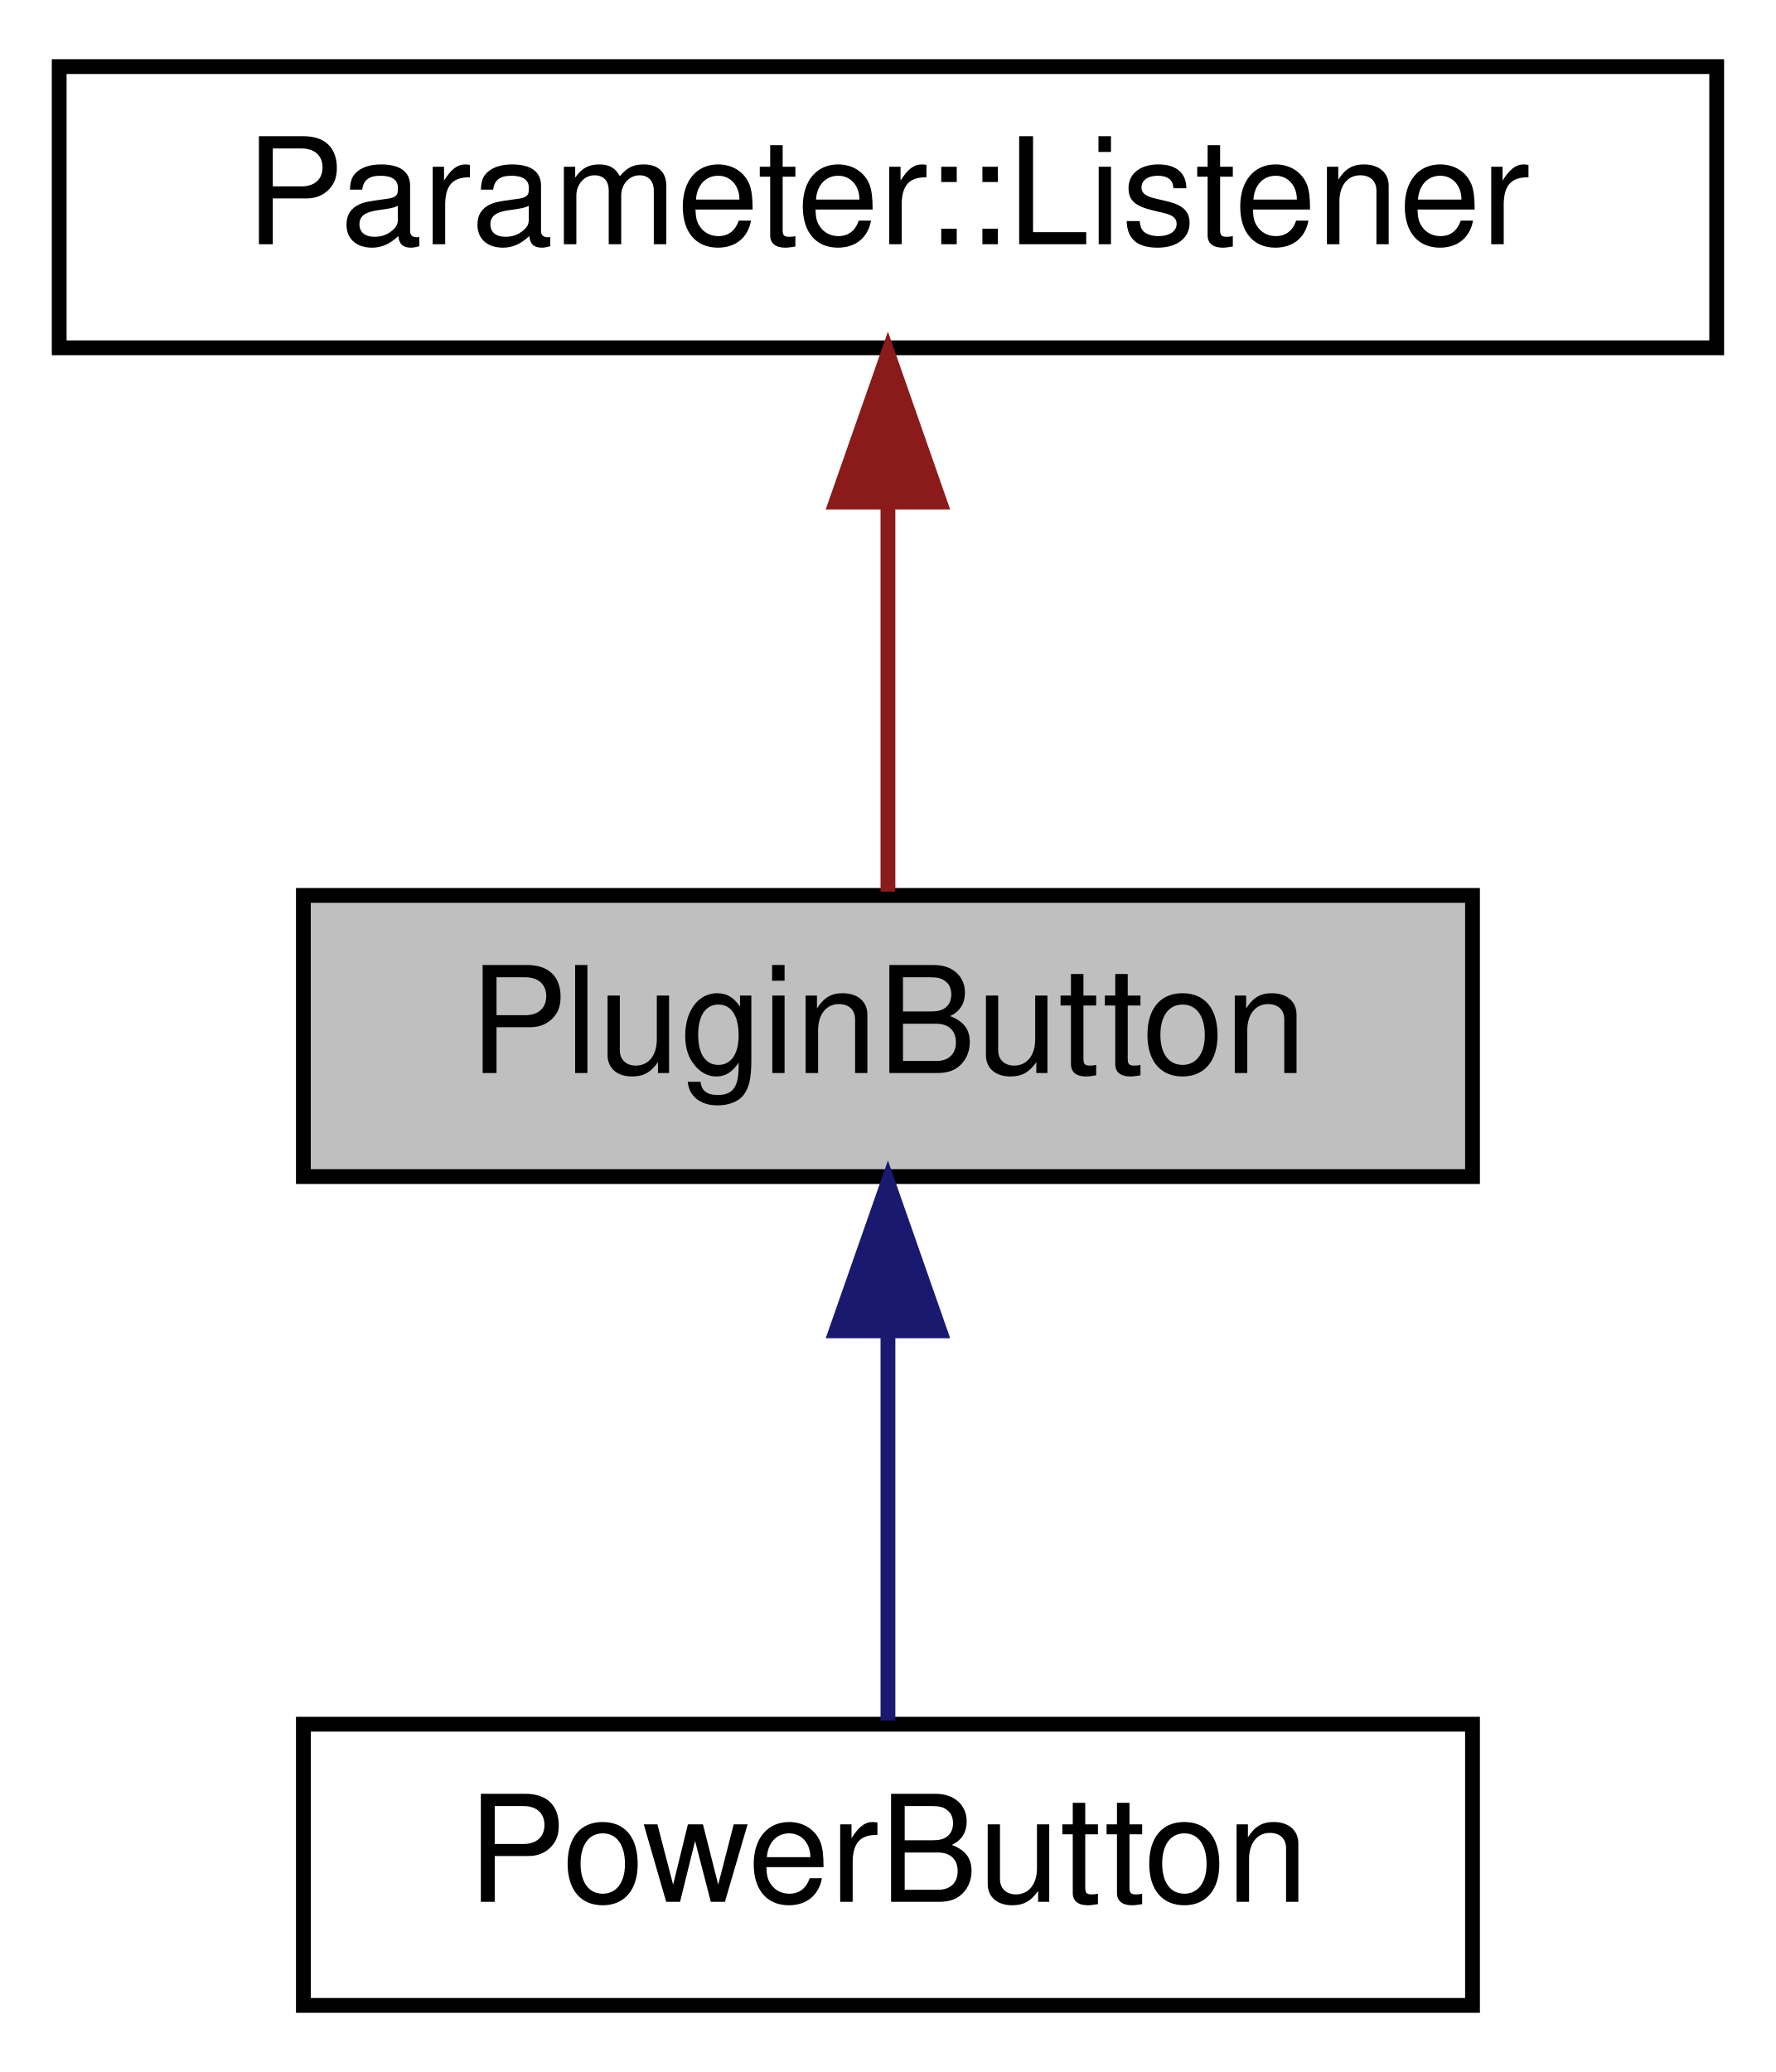
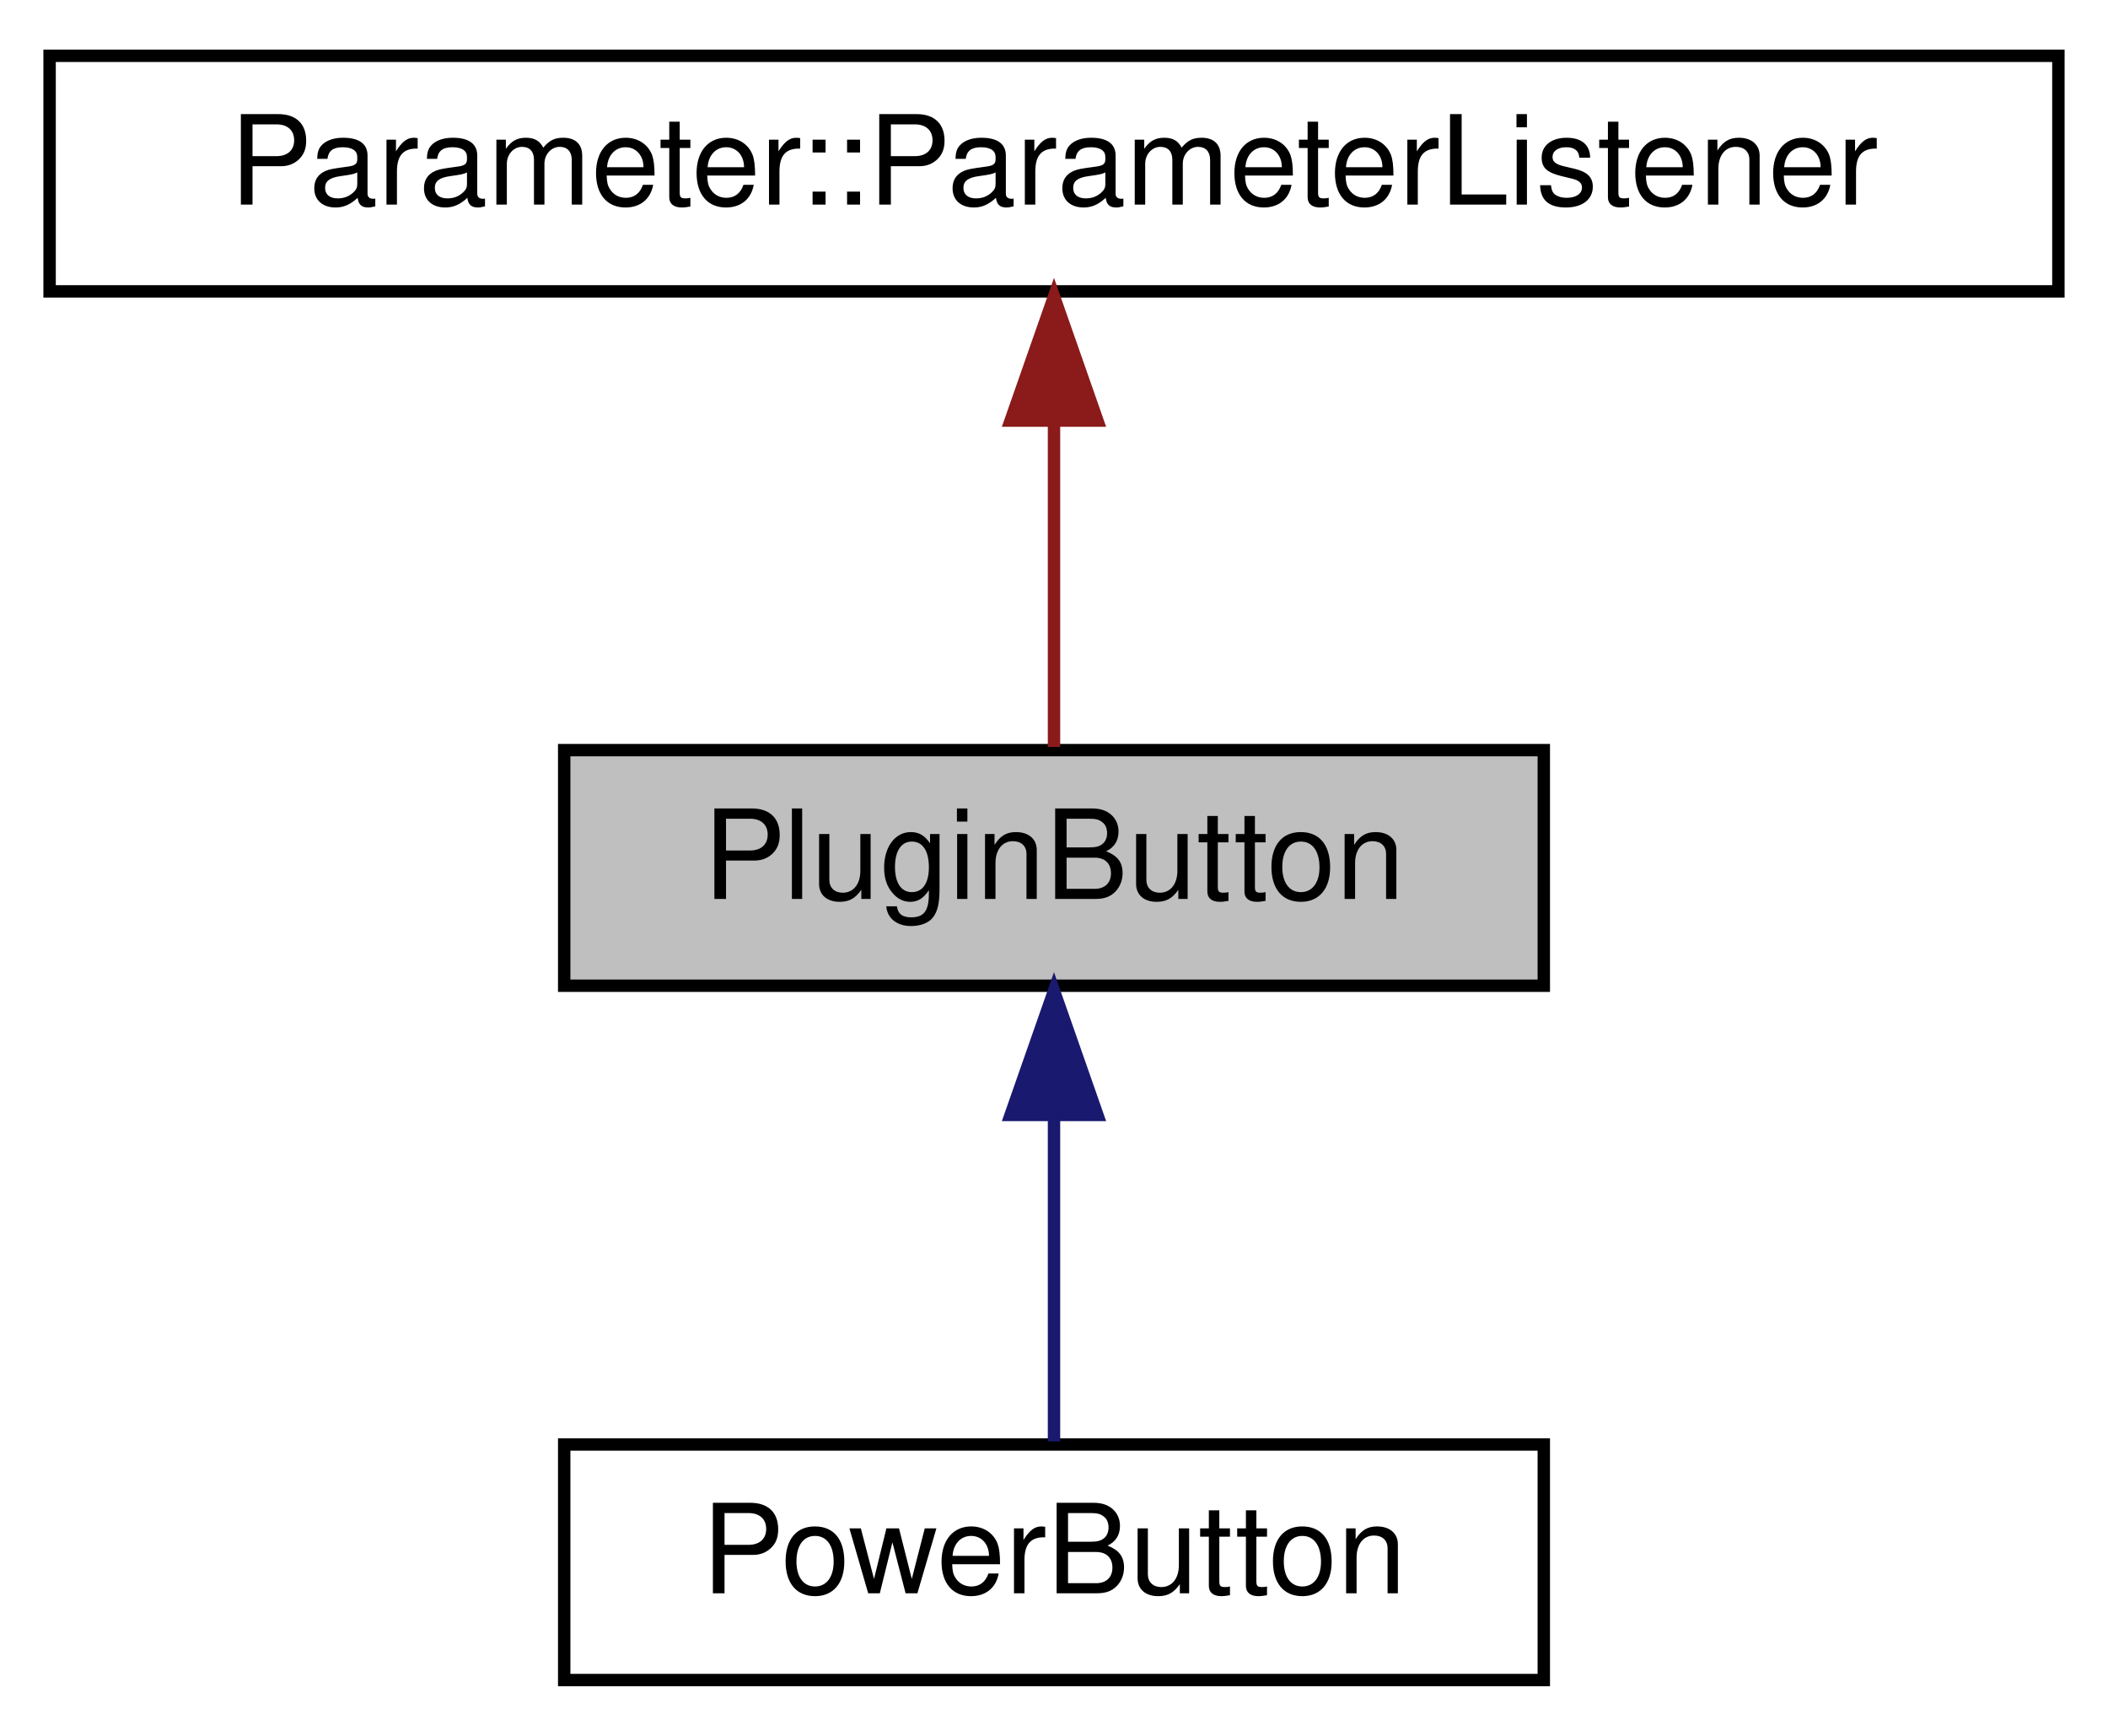
- <svg xmlns="http://www.w3.org/2000/svg" xmlns:xlink="http://www.w3.org/1999/xlink" width="120pt" height="140pt" viewBox="0.00 0.00 120.00 140.00">
+ <svg xmlns="http://www.w3.org/2000/svg" xmlns:xlink="http://www.w3.org/1999/xlink" width="170pt" height="140pt" viewBox="0.00 0.00 170.00 140.00">
  <g id="graph0" class="graph" transform="scale(1 1) rotate(0) translate(4 136)">
    <g id="node1" class="node">
      <g id="a_node1">
        <a xlink:title="Button for toggling a parameter.">
-           <polygon fill="#bfbfbf" stroke="black" points="16.5,-56.5 16.5,-75.5 95.5,-75.5 95.5,-56.5 16.5,-56.5" />
-           <text text-anchor="middle" x="56" y="-63.5" font-family="Helvetica,sans-Serif" font-size="10.00">PluginButton</text>
+           <polygon fill="#bfbfbf" stroke="black" points="41.5,-56.5 41.5,-75.5 120.5,-75.5 120.5,-56.5 41.5,-56.5" />
+           <text text-anchor="middle" x="81" y="-63.5" font-family="Helvetica,sans-Serif" font-size="10.00">PluginButton</text>
        </a>
      </g>
    </g>
    <g id="node3" class="node">
      <g id="a_node3">
        <a xlink:href="classPowerButton.html" target="_top" xlink:title="Button for toggling a parameter, drawn as a power button.">
-           <polygon fill="none" stroke="black" points="16.5,-0.5 16.5,-19.5 95.5,-19.5 95.5,-0.5 16.5,-0.5" />
-           <text text-anchor="middle" x="56" y="-7.5" font-family="Helvetica,sans-Serif" font-size="10.00">PowerButton</text>
+           <polygon fill="none" stroke="black" points="41.5,-0.5 41.5,-19.5 120.5,-19.5 120.5,-0.5 41.5,-0.5" />
+           <text text-anchor="middle" x="81" y="-7.5" font-family="Helvetica,sans-Serif" font-size="10.00">PowerButton</text>
        </a>
      </g>
    </g>
    <g id="edge2" class="edge">
-       <path fill="none" stroke="midnightblue" d="M56,-45.8C56,-36.91 56,-26.78 56,-19.75" />
-       <polygon fill="midnightblue" stroke="midnightblue" points="52.5,-46.08 56,-56.08 59.5,-46.08 52.5,-46.08" />
+       <path fill="none" stroke="midnightblue" d="M81,-45.8C81,-36.91 81,-26.78 81,-19.75" />
+       <polygon fill="midnightblue" stroke="midnightblue" points="77.5,-46.08 81,-56.08 84.5,-46.08 77.5,-46.08" />
    </g>
    <g id="node2" class="node">
      <g id="a_node2">
-         <a xlink:href="classParameter_1_1Listener.html" target="_top" xlink:title=" ">
-           <polygon fill="none" stroke="black" points="0,-112.5 0,-131.5 112,-131.5 112,-112.5 0,-112.5" />
-           <text text-anchor="middle" x="56" y="-119.5" font-family="Helvetica,sans-Serif" font-size="10.00">Parameter::Listener</text>
+         <a xlink:href="classParameter_1_1ParameterListener.html" target="_top" xlink:title=" ">
+           <polygon fill="none" stroke="black" points="0,-112.5 0,-131.5 162,-131.5 162,-112.5 0,-112.5" />
+           <text text-anchor="middle" x="81" y="-119.5" font-family="Helvetica,sans-Serif" font-size="10.00">Parameter::ParameterListener</text>
        </a>
      </g>
    </g>
    <g id="edge1" class="edge">
-       <path fill="none" stroke="#8b1a1a" d="M56,-101.8C56,-92.91 56,-82.78 56,-75.75" />
-       <polygon fill="#8b1a1a" stroke="#8b1a1a" points="52.5,-102.08 56,-112.08 59.5,-102.08 52.5,-102.08" />
+       <path fill="none" stroke="#8b1a1a" d="M81,-101.8C81,-92.91 81,-82.78 81,-75.75" />
+       <polygon fill="#8b1a1a" stroke="#8b1a1a" points="77.5,-102.08 81,-112.08 84.5,-102.08 77.5,-102.08" />
    </g>
  </g>
</svg>
